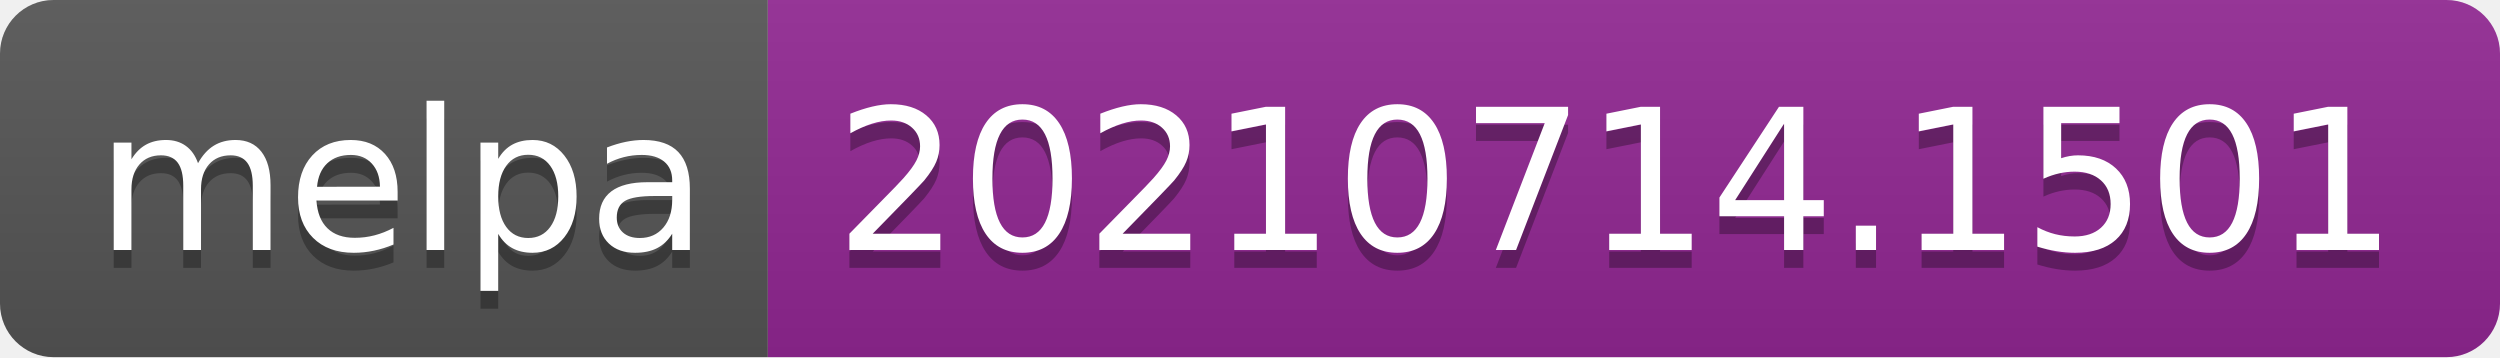
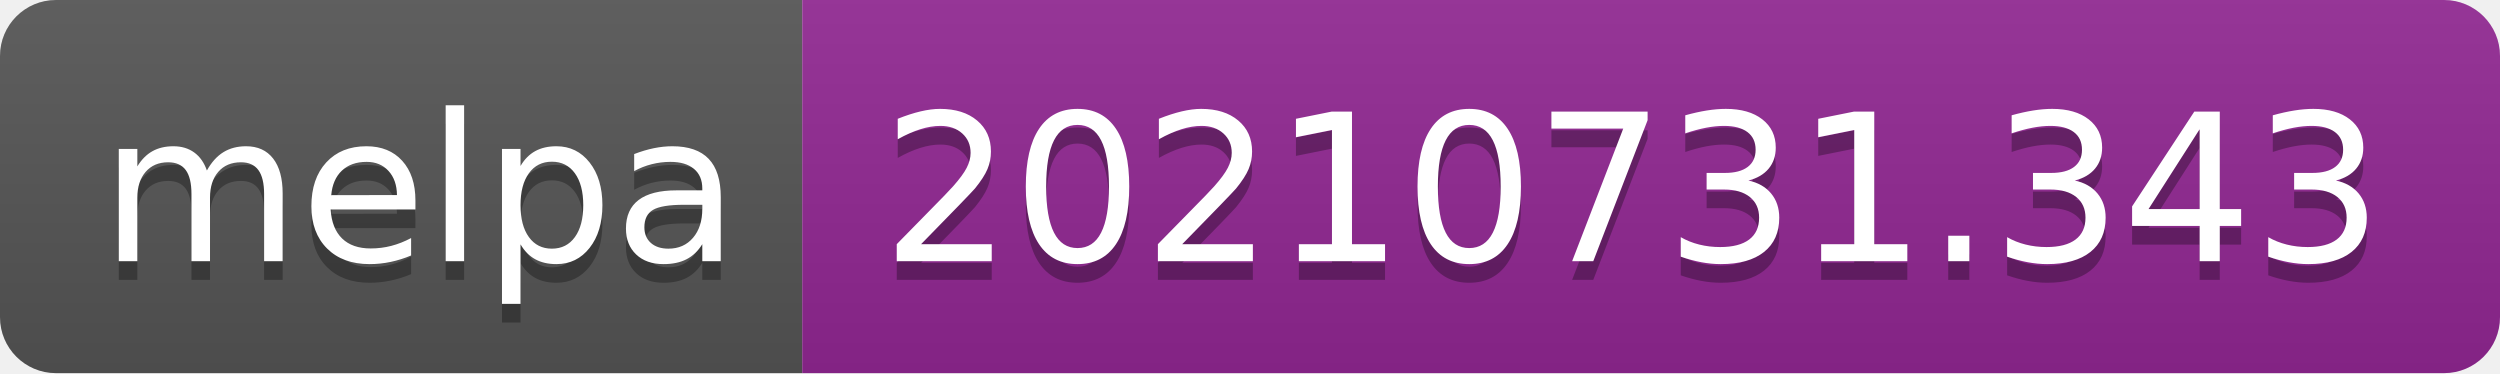
- <svg xmlns="http://www.w3.org/2000/svg" width="140" height="20" role="img" aria-label="melpa: 20210714.1501">
+ <svg xmlns="http://www.w3.org/2000/svg" width="134" height="20" role="img" aria-label="melpa: 20210731.343">
  <linearGradient id="s" x2="0" y2="100%">
    <stop offset="0" stop-color="#bbb" stop-opacity=".1" />
    <stop offset="1" stop-opacity=".1" />
  </linearGradient>
  <clipPath id="r">
-     <rect width="140" height="20" rx="3" fill="#fff" />
+     <rect width="134" height="20" rx="3" fill="#fff" />
  </clipPath>
  <g clip-path="url(#r)">
    <rect width="43" height="20" fill="#555" />
-     <rect x="43" width="97" height="20" fill="#922793" />
-     <rect width="140" height="20" fill="url(#s)" />
+     <rect x="43" width="91" height="20" fill="#922793" />
+     <rect width="134" height="20" fill="url(#s)" />
  </g>
  <g fill="#fff" text-anchor="middle" font-family="Verdana,Geneva,DejaVu Sans,sans-serif" text-rendering="geometricPrecision" font-size="110">
    <text aria-hidden="true" x="225" y="150" fill="#010101" fill-opacity=".3" transform="scale(.1)" textLength="330">melpa</text>
    <text x="225" y="140" transform="scale(.1)" fill="#fff" textLength="330">melpa</text>
-     <text aria-hidden="true" x="905" y="150" fill="#010101" fill-opacity=".3" transform="scale(.1)" textLength="870">20210714.1501</text>
-     <text x="905" y="140" transform="scale(.1)" fill="#fff" textLength="870">20210714.1501</text>
+     <text aria-hidden="true" x="875" y="150" fill="#010101" fill-opacity=".3" transform="scale(.1)" textLength="810">20210731.343</text>
+     <text x="875" y="140" transform="scale(.1)" fill="#fff" textLength="810">20210731.343</text>
  </g>
</svg>
